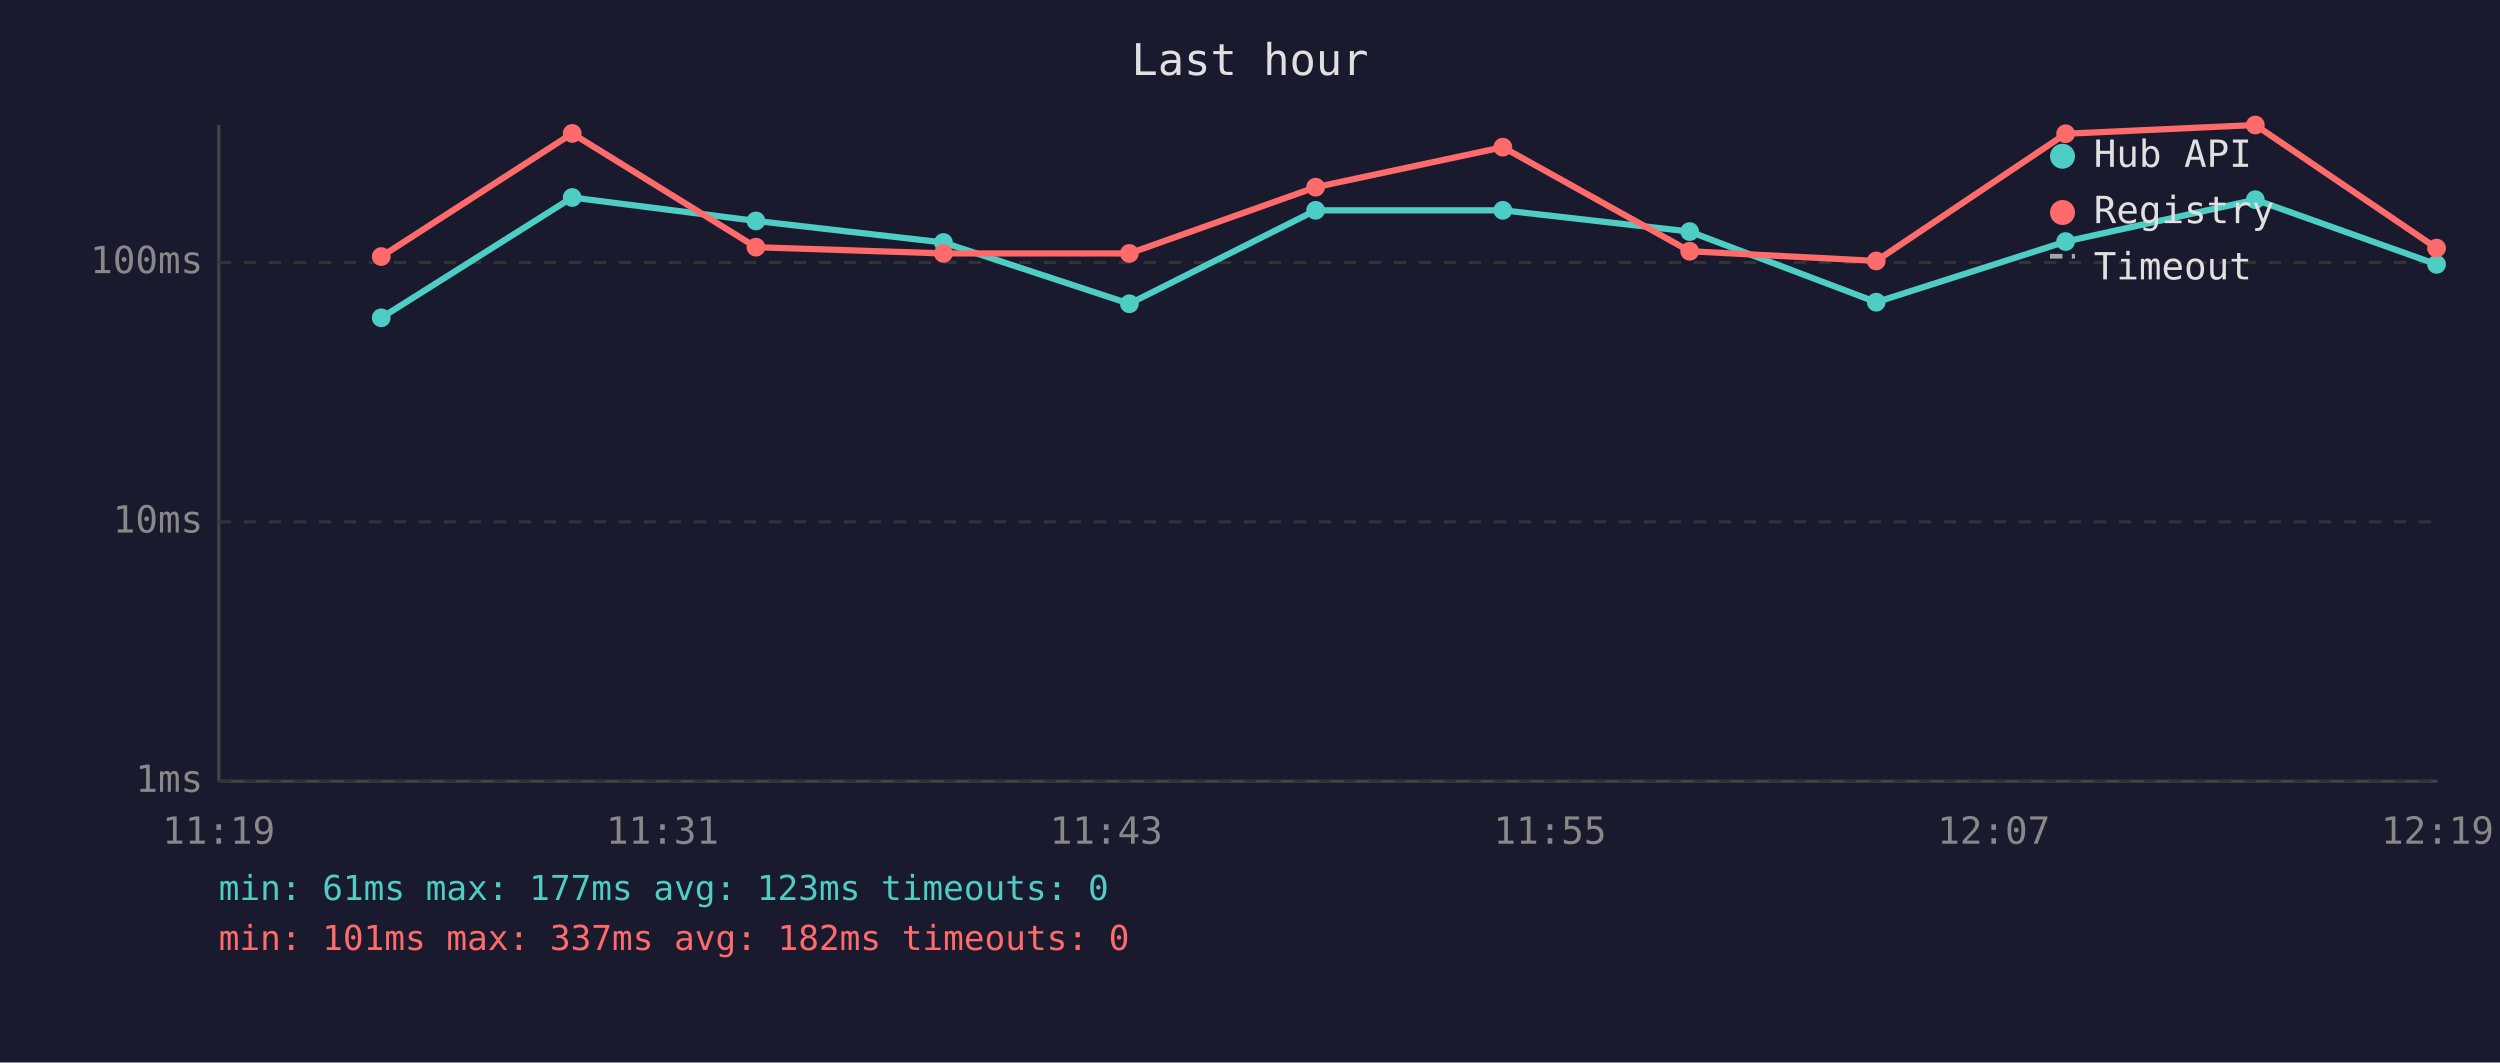
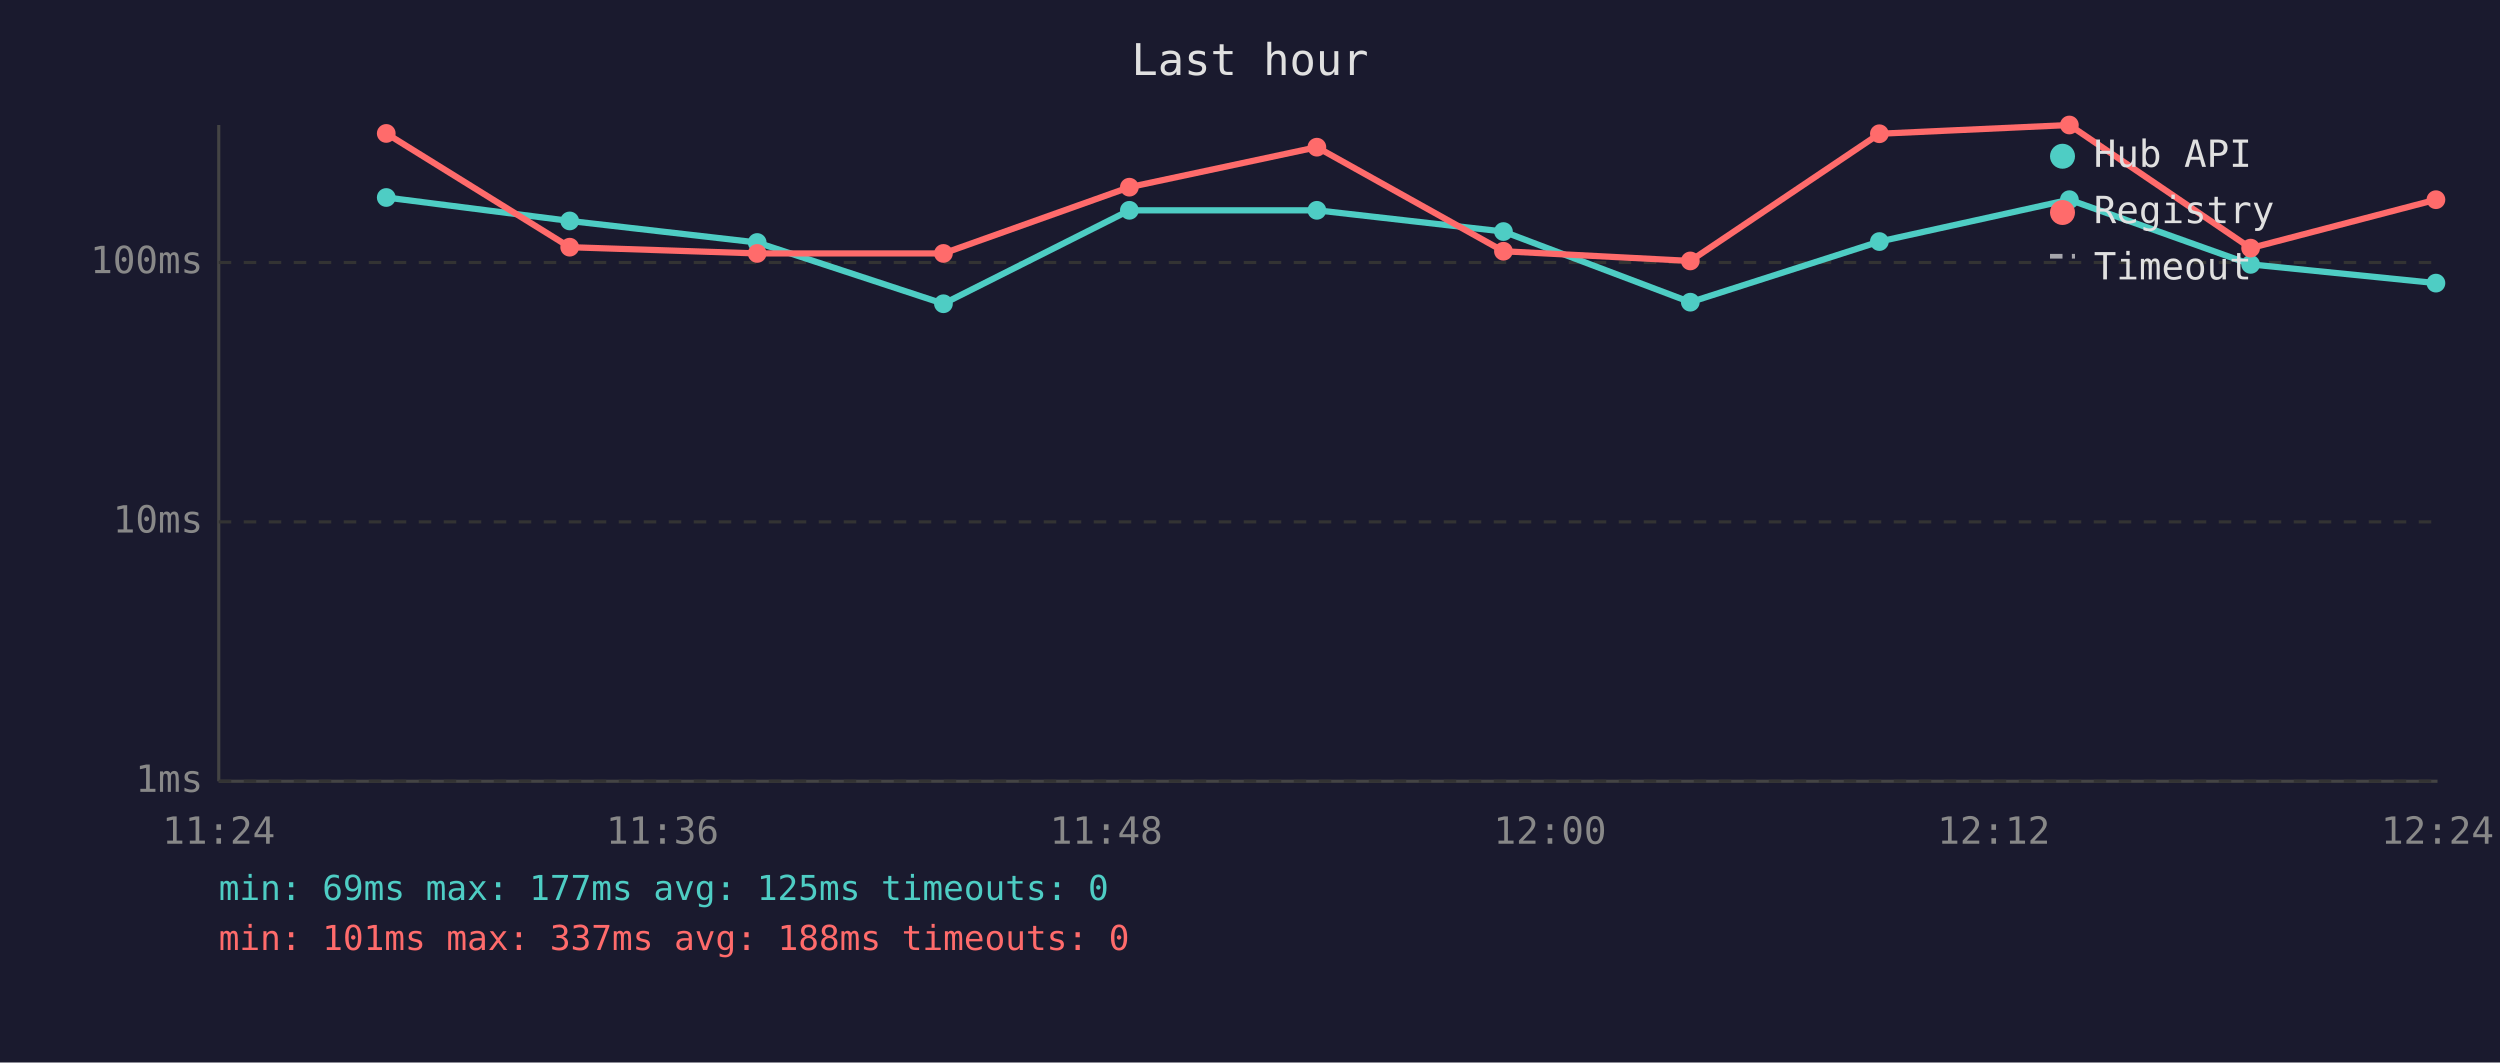
<svg xmlns="http://www.w3.org/2000/svg" viewBox="0 0 800 340" font-family="monospace" font-size="12">
  <rect width="800" height="340" fill="#1a1a2e" />
  <text x="400" y="24" fill="#e0e0e0" font-size="14" text-anchor="middle">Last hour</text>
  <line x1="70" y1="40" x2="70" y2="250" stroke="#444" stroke-width="1" />
  <line x1="70" y1="250" x2="780" y2="250" stroke="#444" stroke-width="1" />
  <line x1="70" y1="250" x2="780" y2="250" stroke="#333" stroke-width="1" stroke-dasharray="4" />
  <text x="65" y="250" fill="#888" text-anchor="end" dominant-baseline="middle">1ms</text>
  <line x1="70" y1="167" x2="780" y2="167" stroke="#333" stroke-width="1" stroke-dasharray="4" />
  <text x="65" y="167" fill="#888" text-anchor="end" dominant-baseline="middle">10ms</text>
  <line x1="70" y1="84" x2="780" y2="84" stroke="#333" stroke-width="1" stroke-dasharray="4" />
  <text x="65" y="84" fill="#888" text-anchor="end" dominant-baseline="middle">100ms</text>
-   <text x="70" y="270" fill="#888" text-anchor="middle">11:19</text>
-   <text x="212" y="270" fill="#888" text-anchor="middle">11:31</text>
-   <text x="354" y="270" fill="#888" text-anchor="middle">11:43</text>
-   <text x="496" y="270" fill="#888" text-anchor="middle">11:55</text>
-   <text x="638" y="270" fill="#888" text-anchor="middle">12:07</text>
-   <text x="780" y="270" fill="#888" text-anchor="middle">12:19</text>
-   <polyline points="122.0,101.7 183.1,63.2 241.9,70.7 301.9,77.6 361.4,97.2 421.0,67.3 480.9,67.3 540.7,74.1 600.4,96.7 661.0,77.3 721.7,63.9 779.7,84.6" fill="none" stroke="#4ecdc4" stroke-width="2" opacity="1" />
-   <circle cx="122.0" cy="101.7" r="3" fill="#4ecdc4" />
-   <circle cx="183.1" cy="63.2" r="3" fill="#4ecdc4" />
-   <circle cx="241.9" cy="70.7" r="3" fill="#4ecdc4" />
-   <circle cx="301.9" cy="77.6" r="3" fill="#4ecdc4" />
-   <circle cx="361.4" cy="97.2" r="3" fill="#4ecdc4" />
-   <circle cx="421.0" cy="67.3" r="3" fill="#4ecdc4" />
-   <circle cx="480.9" cy="67.3" r="3" fill="#4ecdc4" />
-   <circle cx="540.7" cy="74.1" r="3" fill="#4ecdc4" />
-   <circle cx="600.4" cy="96.7" r="3" fill="#4ecdc4" />
-   <circle cx="661.0" cy="77.3" r="3" fill="#4ecdc4" />
-   <circle cx="721.7" cy="63.9" r="3" fill="#4ecdc4" />
-   <circle cx="779.7" cy="84.6" r="3" fill="#4ecdc4" />
-   <polyline points="122.0,82.1 183.1,42.7 241.9,79.1 301.9,81.1 361.4,81.1 421.0,59.9 480.9,47.1 540.7,80.4 600.4,83.5 661.0,42.8 721.7,40.0 779.7,79.4" fill="none" stroke="#ff6b6b" stroke-width="2" opacity="1" />
-   <circle cx="122.0" cy="82.1" r="3" fill="#ff6b6b" />
-   <circle cx="183.1" cy="42.7" r="3" fill="#ff6b6b" />
-   <circle cx="241.9" cy="79.1" r="3" fill="#ff6b6b" />
+   <text x="70" y="270" fill="#888" text-anchor="middle">11:24</text>
+   <text x="212" y="270" fill="#888" text-anchor="middle">11:36</text>
+   <text x="354" y="270" fill="#888" text-anchor="middle">11:48</text>
+   <text x="496" y="270" fill="#888" text-anchor="middle">12:00</text>
+   <text x="638" y="270" fill="#888" text-anchor="middle">12:12</text>
+   <text x="780" y="270" fill="#888" text-anchor="middle">12:24</text>
+   <polyline points="123.6,63.2 182.3,70.7 242.3,77.6 301.9,97.2 361.4,67.3 421.4,67.3 481.1,74.1 540.9,96.7 601.4,77.3 662.2,63.9 720.2,84.6 779.5,90.6" fill="none" stroke="#4ecdc4" stroke-width="2" opacity="1" />
+   <circle cx="123.6" cy="63.2" r="3" fill="#4ecdc4" />
+   <circle cx="182.3" cy="70.7" r="3" fill="#4ecdc4" />
+   <circle cx="242.3" cy="77.6" r="3" fill="#4ecdc4" />
+   <circle cx="301.9" cy="97.2" r="3" fill="#4ecdc4" />
+   <circle cx="361.4" cy="67.3" r="3" fill="#4ecdc4" />
+   <circle cx="421.4" cy="67.3" r="3" fill="#4ecdc4" />
+   <circle cx="481.1" cy="74.1" r="3" fill="#4ecdc4" />
+   <circle cx="540.9" cy="96.7" r="3" fill="#4ecdc4" />
+   <circle cx="601.4" cy="77.3" r="3" fill="#4ecdc4" />
+   <circle cx="662.2" cy="63.9" r="3" fill="#4ecdc4" />
+   <circle cx="720.2" cy="84.6" r="3" fill="#4ecdc4" />
+   <circle cx="779.5" cy="90.6" r="3" fill="#4ecdc4" />
+   <polyline points="123.6,42.7 182.3,79.1 242.3,81.1 301.9,81.1 361.4,59.9 421.4,47.1 481.1,80.4 540.9,83.5 601.4,42.8 662.2,40.0 720.2,79.4 779.5,63.9" fill="none" stroke="#ff6b6b" stroke-width="2" opacity="1" />
+   <circle cx="123.6" cy="42.7" r="3" fill="#ff6b6b" />
+   <circle cx="182.3" cy="79.1" r="3" fill="#ff6b6b" />
+   <circle cx="242.3" cy="81.1" r="3" fill="#ff6b6b" />
  <circle cx="301.9" cy="81.1" r="3" fill="#ff6b6b" />
-   <circle cx="361.4" cy="81.1" r="3" fill="#ff6b6b" />
-   <circle cx="421.0" cy="59.9" r="3" fill="#ff6b6b" />
-   <circle cx="480.9" cy="47.1" r="3" fill="#ff6b6b" />
-   <circle cx="540.7" cy="80.4" r="3" fill="#ff6b6b" />
-   <circle cx="600.4" cy="83.5" r="3" fill="#ff6b6b" />
-   <circle cx="661.0" cy="42.8" r="3" fill="#ff6b6b" />
-   <circle cx="721.7" cy="40.0" r="3" fill="#ff6b6b" />
-   <circle cx="779.7" cy="79.4" r="3" fill="#ff6b6b" />
+   <circle cx="361.4" cy="59.9" r="3" fill="#ff6b6b" />
+   <circle cx="421.4" cy="47.1" r="3" fill="#ff6b6b" />
+   <circle cx="481.1" cy="80.4" r="3" fill="#ff6b6b" />
+   <circle cx="540.9" cy="83.5" r="3" fill="#ff6b6b" />
+   <circle cx="601.4" cy="42.8" r="3" fill="#ff6b6b" />
+   <circle cx="662.2" cy="40.0" r="3" fill="#ff6b6b" />
+   <circle cx="720.2" cy="79.4" r="3" fill="#ff6b6b" />
+   <circle cx="779.5" cy="63.9" r="3" fill="#ff6b6b" />
  <circle cx="660" cy="50" r="4" fill="#4ecdc4" />
  <text x="670" y="50" fill="#e0e0e0" dominant-baseline="middle">Hub API</text>
  <circle cx="660" cy="68" r="4" fill="#ff6b6b" />
  <text x="670" y="68" fill="#e0e0e0" dominant-baseline="middle">Registry</text>
  <line x1="656" y1="82" x2="664" y2="82" stroke="#e0e0e0" stroke-width="1.5" stroke-dasharray="4,3" opacity="0.7" />
  <text x="670" y="86" fill="#e0e0e0" dominant-baseline="middle">Timeout</text>
-   <text x="70" y="288" fill="#4ecdc4" font-size="11">min: 61ms  max: 177ms  avg: 123ms  timeouts: 0</text>
-   <text x="70" y="304" fill="#ff6b6b" font-size="11">min: 101ms  max: 337ms  avg: 182ms  timeouts: 0</text>
+   <text x="70" y="288" fill="#4ecdc4" font-size="11">min: 69ms  max: 177ms  avg: 125ms  timeouts: 0</text>
+   <text x="70" y="304" fill="#ff6b6b" font-size="11">min: 101ms  max: 337ms  avg: 188ms  timeouts: 0</text>
</svg>
